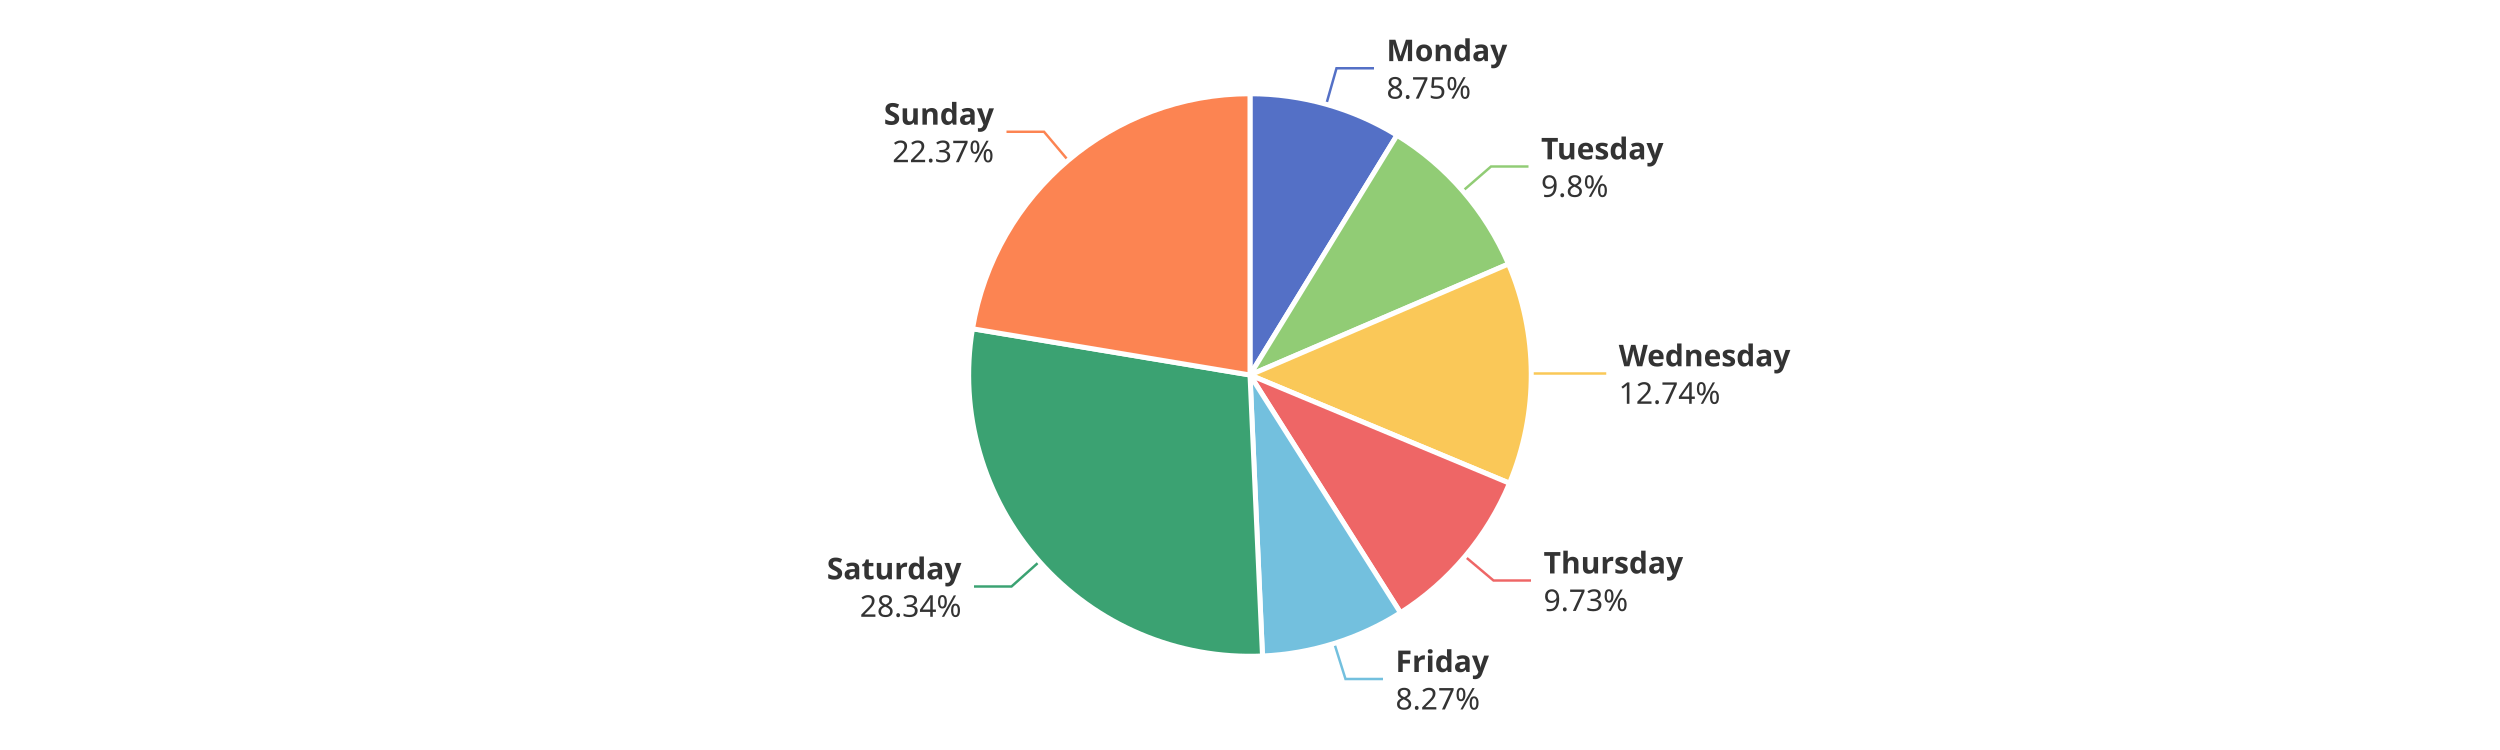
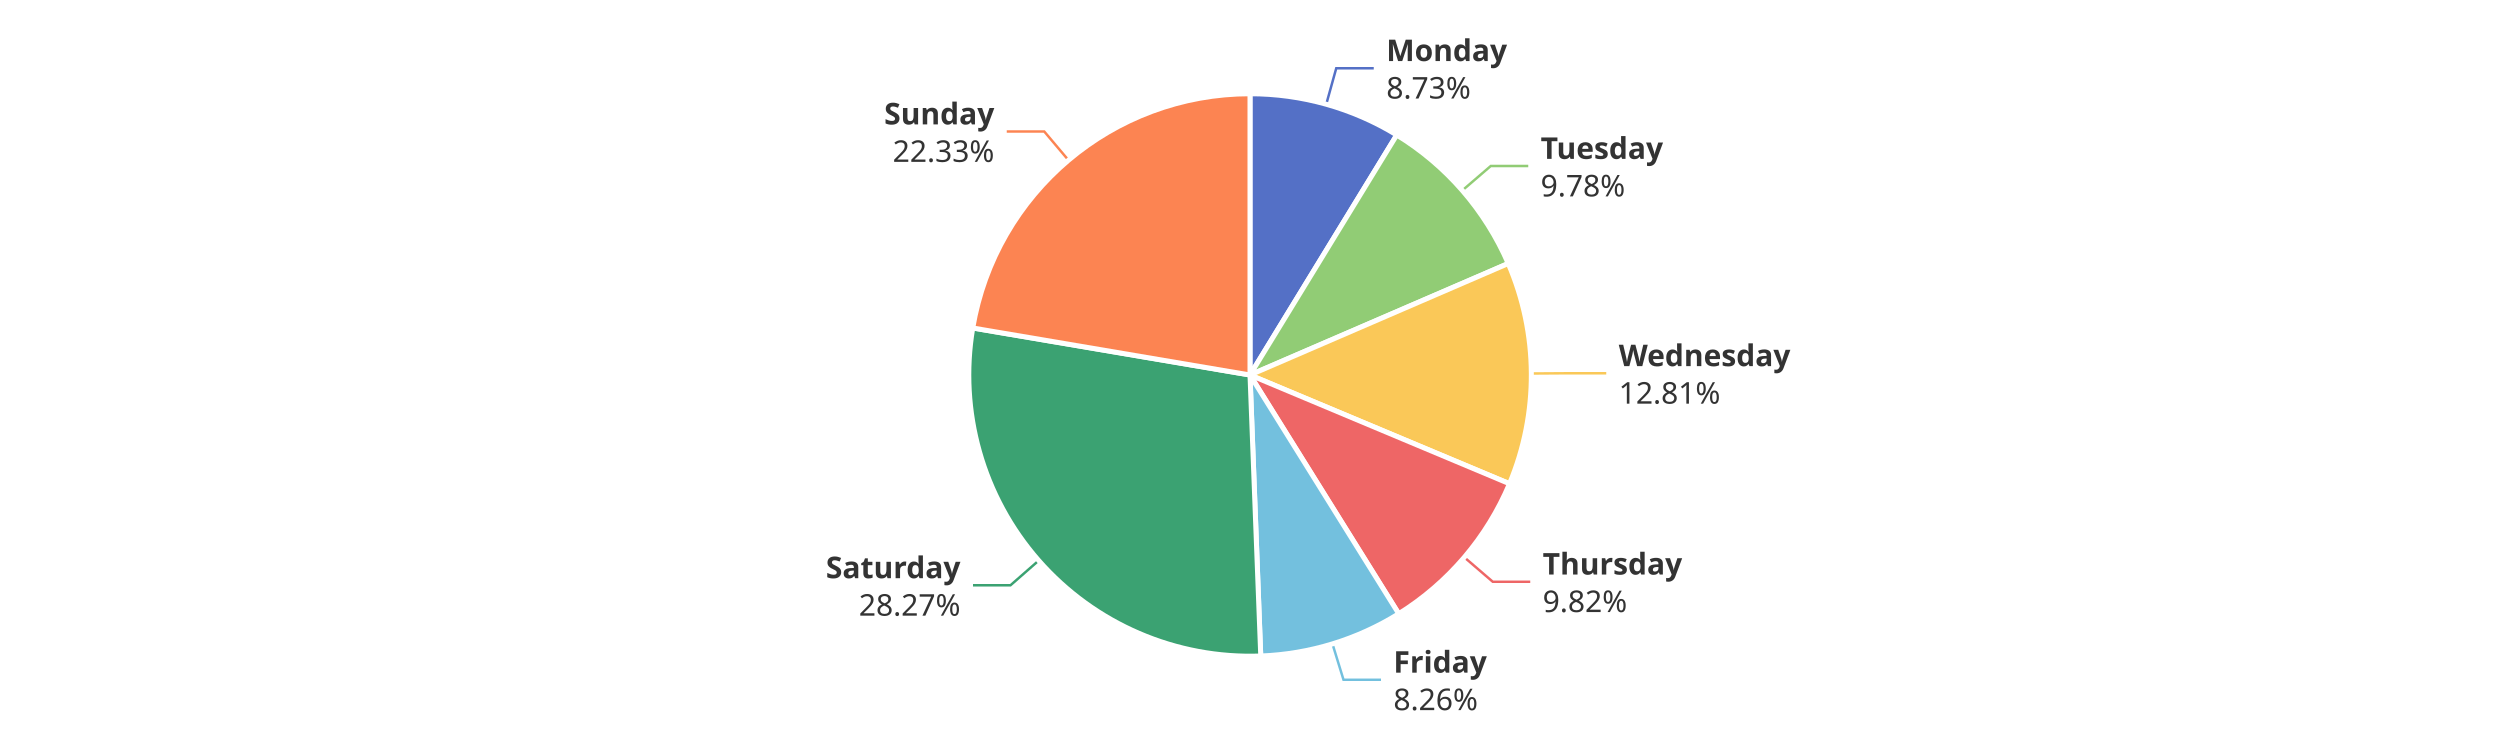
<svg xmlns="http://www.w3.org/2000/svg" width="1000" height="300" version="1.1" baseProfile="full" viewBox="0 0 1000 300">
  <rect width="1000" height="300" x="0" y="0" id="0" fill="#ffffff" />
-   <polyline points="530.5 41.7 534.6 27.3 549.6 27.3" fill="none" stroke="#5470c6" />
-   <polyline points="585.1 76.4 596.4 66.6 611.4 66.6" fill="none" stroke="#91cc75" />
-   <polyline points="612.5 149.4 627.5 149.4 642.5 149.4" fill="none" stroke="#fac858" />
-   <polyline points="586 222.6 597.4 232.2 612.4 232.2" fill="none" stroke="#ee6666" />
-   <polyline points="533.7 257.3 538.2 271.6 553.2 271.6" fill="none" stroke="#73c0de" />
-   <polyline points="415.8 224.6 404.6 234.6 389.6 234.6" fill="none" stroke="#3ba272" />
-   <polyline points="427.3 64.2 417.6 52.7 402.6 52.7" fill="none" stroke="#fc8452" />
-   <path d="M500 37.5A112.5 112.5 0 0 1 558.8 54.1L500 150Z" fill="#5470c6" stroke="#fff" stroke-width="2" stroke-linejoin="round" />
-   <path d="M558.8 54.1A112.5 112.5 0 0 1 603.4 105.6L500 150Z" fill="#91cc75" stroke="#fff" stroke-width="2" stroke-linejoin="round" />
-   <path d="M603.4 105.6A112.5 112.5 0 0 1 603.8 193.3L500 150Z" fill="#fac858" stroke="#fff" stroke-width="2" stroke-linejoin="round" />
-   <path d="M603.8 193.3A112.5 112.5 0 0 1 560.2 245.1L500 150Z" fill="#ee6666" stroke="#fff" stroke-width="2" stroke-linejoin="round" />
-   <path d="M560.2 245.1A112.5 112.5 0 0 1 505 262.4L500 150Z" fill="#73c0de" stroke="#fff" stroke-width="2" stroke-linejoin="round" />
-   <path d="M505 262.4A112.5 112.5 0 0 1 389 131.5L500 150Z" fill="#3ba272" stroke="#fff" stroke-width="2" stroke-linejoin="round" />
-   <path d="M389 131.5A112.5 112.5 0 0 1 500 37.5L500 150Z" fill="#fc8452" stroke="#fff" stroke-width="2" stroke-linejoin="round" />
-   <path d="M0 -15l42.8 0l0 30l-42.8 0Z" transform="translate(554.6087 27.287)" fill="none" />
-   <text dominant-baseline="central" text-anchor="start" style="font-size:12px;font-family:sans-serif;font-weight:bold;" y="-7.5" transform="translate(554.6087 27.287)" fill="#333" stroke="rgb(255,255,255)" stroke-width="2" paint-order="stroke" stroke-miterlimit="2">Monday</text>
-   <text dominant-baseline="central" text-anchor="start" style="font-size:12px;font-family:sans-serif;" y="7.5" transform="translate(554.6087 27.287)" fill="#333" stroke="rgb(255,255,255)" stroke-width="2" paint-order="stroke" stroke-miterlimit="2">8.75%</text>
-   <path d="M0 -15l46.2 0l0 30l-46.2 0Z" transform="translate(616.4296 66.5878)" fill="none" />
-   <text dominant-baseline="central" text-anchor="start" style="font-size:12px;font-family:sans-serif;font-weight:bold;" y="-7.5" transform="translate(616.4296 66.5878)" fill="#333" stroke="rgb(255,255,255)" stroke-width="2" paint-order="stroke" stroke-miterlimit="2">Tuesday</text>
-   <text dominant-baseline="central" text-anchor="start" style="font-size:12px;font-family:sans-serif;" y="7.5" transform="translate(616.4296 66.5878)" fill="#333" stroke="rgb(255,255,255)" stroke-width="2" paint-order="stroke" stroke-miterlimit="2">9.8%</text>
-   <path d="M0 -15l63.6 0l0 30l-63.6 0Z" transform="translate(647.4984 149.3591)" fill="none" />
-   <text dominant-baseline="central" text-anchor="start" style="font-size:12px;font-family:sans-serif;font-weight:bold;" y="-7.5" transform="translate(647.4984 149.3591)" fill="#333" stroke="rgb(255,255,255)" stroke-width="2" paint-order="stroke" stroke-miterlimit="2">Wednesday</text>
-   <text dominant-baseline="central" text-anchor="start" style="font-size:12px;font-family:sans-serif;" y="7.5" transform="translate(647.4984 149.3591)" fill="#333" stroke="rgb(255,255,255)" stroke-width="2" paint-order="stroke" stroke-miterlimit="2">12.74%</text>
-   <path d="M0 -15l50.2 0l0 30l-50.2 0Z" transform="translate(617.4443 232.2244)" fill="none" />
-   <text dominant-baseline="central" text-anchor="start" style="font-size:12px;font-family:sans-serif;font-weight:bold;" y="-7.5" transform="translate(617.4443 232.2244)" fill="#333" stroke="rgb(255,255,255)" stroke-width="2" paint-order="stroke" stroke-miterlimit="2">Thursday</text>
-   <text dominant-baseline="central" text-anchor="start" style="font-size:12px;font-family:sans-serif;" y="7.5" transform="translate(617.4443 232.2244)" fill="#333" stroke="rgb(255,255,255)" stroke-width="2" paint-order="stroke" stroke-miterlimit="2">9.73%</text>
-   <path d="M0 -15l34.2 0l0 30l-34.2 0Z" transform="translate(558.2169 271.6377)" fill="none" />
-   <text dominant-baseline="central" text-anchor="start" style="font-size:12px;font-family:sans-serif;font-weight:bold;" y="-7.5" transform="translate(558.2169 271.6377)" fill="#333" stroke="rgb(255,255,255)" stroke-width="2" paint-order="stroke" stroke-miterlimit="2">Friday</text>
-   <text dominant-baseline="central" text-anchor="start" style="font-size:12px;font-family:sans-serif;" y="7.5" transform="translate(558.2169 271.6377)" fill="#333" stroke="rgb(255,255,255)" stroke-width="2" paint-order="stroke" stroke-miterlimit="2">8.27%</text>
-   <path d="M-48.2 -15l48.2 0l0 30l-48.2 0Z" transform="translate(384.5731 234.5574)" fill="none" />
-   <text dominant-baseline="central" text-anchor="end" style="font-size:12px;font-family:sans-serif;font-weight:bold;" y="-7.5" transform="translate(384.5731 234.5574)" fill="#333" stroke="rgb(255,255,255)" stroke-width="2" paint-order="stroke" stroke-miterlimit="2">Saturday</text>
-   <text dominant-baseline="central" text-anchor="end" style="font-size:12px;font-family:sans-serif;" y="7.5" transform="translate(384.5731 234.5574)" fill="#333" stroke="rgb(255,255,255)" stroke-width="2" paint-order="stroke" stroke-miterlimit="2">28.34%</text>
-   <path d="M-40.9 -15l40.9 0l0 30l-40.9 0Z" transform="translate(397.592 52.7109)" fill="none" />
-   <text dominant-baseline="central" text-anchor="end" style="font-size:12px;font-family:sans-serif;font-weight:bold;" y="-7.5" transform="translate(397.592 52.7109)" fill="#333" stroke="rgb(255,255,255)" stroke-width="2" paint-order="stroke" stroke-miterlimit="2">Sunday</text>
-   <text dominant-baseline="central" text-anchor="end" style="font-size:12px;font-family:sans-serif;" y="7.5" transform="translate(397.592 52.7109)" fill="#333" stroke="rgb(255,255,255)" stroke-width="2" paint-order="stroke" stroke-miterlimit="2">22.37%</text>
+   <polyline points="530.5 41.7 534.5 27.3 549.5 27.3" fill="none" stroke="#5470c6" />
+   <polyline points="584.9 76.2 596.3 66.4 611.3 66.4" fill="none" stroke="#91cc75" />
+   <polyline points="612.5 149.4 627.5 149.3 642.5 149.3" fill="none" stroke="#fac858" />
+   <polyline points="585.7 222.9 597.1 232.7 612.1 232.7" fill="none" stroke="#ee6666" />
+   <polyline points="533 257.6 537.4 271.9 552.4 271.9" fill="none" stroke="#73c0de" />
+   <polyline points="415.5 224.2 404.2 234.1 389.2 234.1" fill="none" stroke="#3ba272" />
+   <polyline points="427.4 64.1 417.7 52.6 402.7 52.6" fill="none" stroke="#fc8452" />
+   <path d="M500 37.5A112.5 112.5 0 0 1 558.7 54L500 150Z" fill="#5470c6" stroke="#fff" stroke-width="2" stroke-linejoin="round" />
+   <path d="M558.7 54A112.5 112.5 0 0 1 603.3 105.4L500 150Z" fill="#91cc75" stroke="#fff" stroke-width="2" stroke-linejoin="round" />
+   <path d="M603.3 105.4A112.5 112.5 0 0 1 603.8 193.5L500 150Z" fill="#fac858" stroke="#fff" stroke-width="2" stroke-linejoin="round" />
+   <path d="M603.8 193.5A112.5 112.5 0 0 1 559.5 245.5L500 150Z" fill="#ee6666" stroke="#fff" stroke-width="2" stroke-linejoin="round" />
+   <path d="M559.5 245.5A112.5 112.5 0 0 1 504.3 262.4L500 150Z" fill="#73c0de" stroke="#fff" stroke-width="2" stroke-linejoin="round" />
+   <path d="M504.3 262.4A112.5 112.5 0 0 1 389.1 131.2L500 150Z" fill="#3ba272" stroke="#fff" stroke-width="2" stroke-linejoin="round" />
+   <path d="M389.1 131.2A112.5 112.5 0 0 1 500 37.5L500 150Z" fill="#fc8452" stroke="#fff" stroke-width="2" stroke-linejoin="round" />
+   <path d="M0 -15l42.8 0l0 30l-42.8 0Z" transform="translate(554.5282 27.2643)" fill="none" />
+   <text dominant-baseline="central" text-anchor="start" style="font-size:12px;font-family:sans-serif;font-weight:bold;" y="-7.5" transform="translate(554.5282 27.2643)" fill="#333" stroke="rgb(255,255,255)" stroke-width="2" paint-order="stroke" stroke-miterlimit="2">Monday</text>
+   <text dominant-baseline="central" text-anchor="start" style="font-size:12px;font-family:sans-serif;" y="7.5" transform="translate(554.5282 27.2643)" fill="#333" stroke="rgb(255,255,255)" stroke-width="2" paint-order="stroke" stroke-miterlimit="2">8.73%</text>
+   <path d="M0 -15l46.2 0l0 30l-46.2 0Z" transform="translate(616.265 66.398)" fill="none" />
+   <text dominant-baseline="central" text-anchor="start" style="font-size:12px;font-family:sans-serif;font-weight:bold;" y="-7.5" transform="translate(616.265 66.398)" fill="#333" stroke="rgb(255,255,255)" stroke-width="2" paint-order="stroke" stroke-miterlimit="2">Tuesday</text>
+   <text dominant-baseline="central" text-anchor="start" style="font-size:12px;font-family:sans-serif;" y="7.5" transform="translate(616.265 66.398)" fill="#333" stroke="rgb(255,255,255)" stroke-width="2" paint-order="stroke" stroke-miterlimit="2">9.78%</text>
+   <path d="M0 -15l63.6 0l0 30l-63.6 0Z" transform="translate(647.4981 149.2991)" fill="none" />
+   <text dominant-baseline="central" text-anchor="start" style="font-size:12px;font-family:sans-serif;font-weight:bold;" y="-7.5" transform="translate(647.4981 149.2991)" fill="#333" stroke="rgb(255,255,255)" stroke-width="2" paint-order="stroke" stroke-miterlimit="2">Wednesday</text>
+   <text dominant-baseline="central" text-anchor="start" style="font-size:12px;font-family:sans-serif;" y="7.5" transform="translate(647.4981 149.2991)" fill="#333" stroke="rgb(255,255,255)" stroke-width="2" paint-order="stroke" stroke-miterlimit="2">12.81%</text>
+   <path d="M0 -15l50.2 0l0 30l-50.2 0Z" transform="translate(617.0746 232.6606)" fill="none" />
+   <text dominant-baseline="central" text-anchor="start" style="font-size:12px;font-family:sans-serif;font-weight:bold;" y="-7.5" transform="translate(617.0746 232.6606)" fill="#333" stroke="rgb(255,255,255)" stroke-width="2" paint-order="stroke" stroke-miterlimit="2">Thursday</text>
+   <text dominant-baseline="central" text-anchor="start" style="font-size:12px;font-family:sans-serif;" y="7.5" transform="translate(617.0746 232.6606)" fill="#333" stroke="rgb(255,255,255)" stroke-width="2" paint-order="stroke" stroke-miterlimit="2">9.82%</text>
+   <path d="M0 -15l34.2 0l0 30l-34.2 0Z" transform="translate(557.3716 271.9)" fill="none" />
+   <text dominant-baseline="central" text-anchor="start" style="font-size:12px;font-family:sans-serif;font-weight:bold;" y="-7.5" transform="translate(557.3716 271.9)" fill="#333" stroke="rgb(255,255,255)" stroke-width="2" paint-order="stroke" stroke-miterlimit="2">Friday</text>
+   <text dominant-baseline="central" text-anchor="start" style="font-size:12px;font-family:sans-serif;" y="7.5" transform="translate(557.3716 271.9)" fill="#333" stroke="rgb(255,255,255)" stroke-width="2" paint-order="stroke" stroke-miterlimit="2">8.26%</text>
+   <path d="M-48.2 -15l48.2 0l0 30l-48.2 0Z" transform="translate(384.1828 234.1149)" fill="none" />
+   <text dominant-baseline="central" text-anchor="end" style="font-size:12px;font-family:sans-serif;font-weight:bold;" y="-7.5" transform="translate(384.1828 234.1149)" fill="#333" stroke="rgb(255,255,255)" stroke-width="2" paint-order="stroke" stroke-miterlimit="2">Saturday</text>
+   <text dominant-baseline="central" text-anchor="end" style="font-size:12px;font-family:sans-serif;" y="7.5" transform="translate(384.1828 234.1149)" fill="#333" stroke="rgb(255,255,255)" stroke-width="2" paint-order="stroke" stroke-miterlimit="2">28.27%</text>
+   <path d="M-40.9 -15l40.9 0l0 30l-40.9 0Z" transform="translate(397.7212 52.6016)" fill="none" />
+   <text dominant-baseline="central" text-anchor="end" style="font-size:12px;font-family:sans-serif;font-weight:bold;" y="-7.5" transform="translate(397.7212 52.6016)" fill="#333" stroke="rgb(255,255,255)" stroke-width="2" paint-order="stroke" stroke-miterlimit="2">Sunday</text>
+   <text dominant-baseline="central" text-anchor="end" style="font-size:12px;font-family:sans-serif;" y="7.5" transform="translate(397.7212 52.6016)" fill="#333" stroke="rgb(255,255,255)" stroke-width="2" paint-order="stroke" stroke-miterlimit="2">22.33%</text>
</svg>
